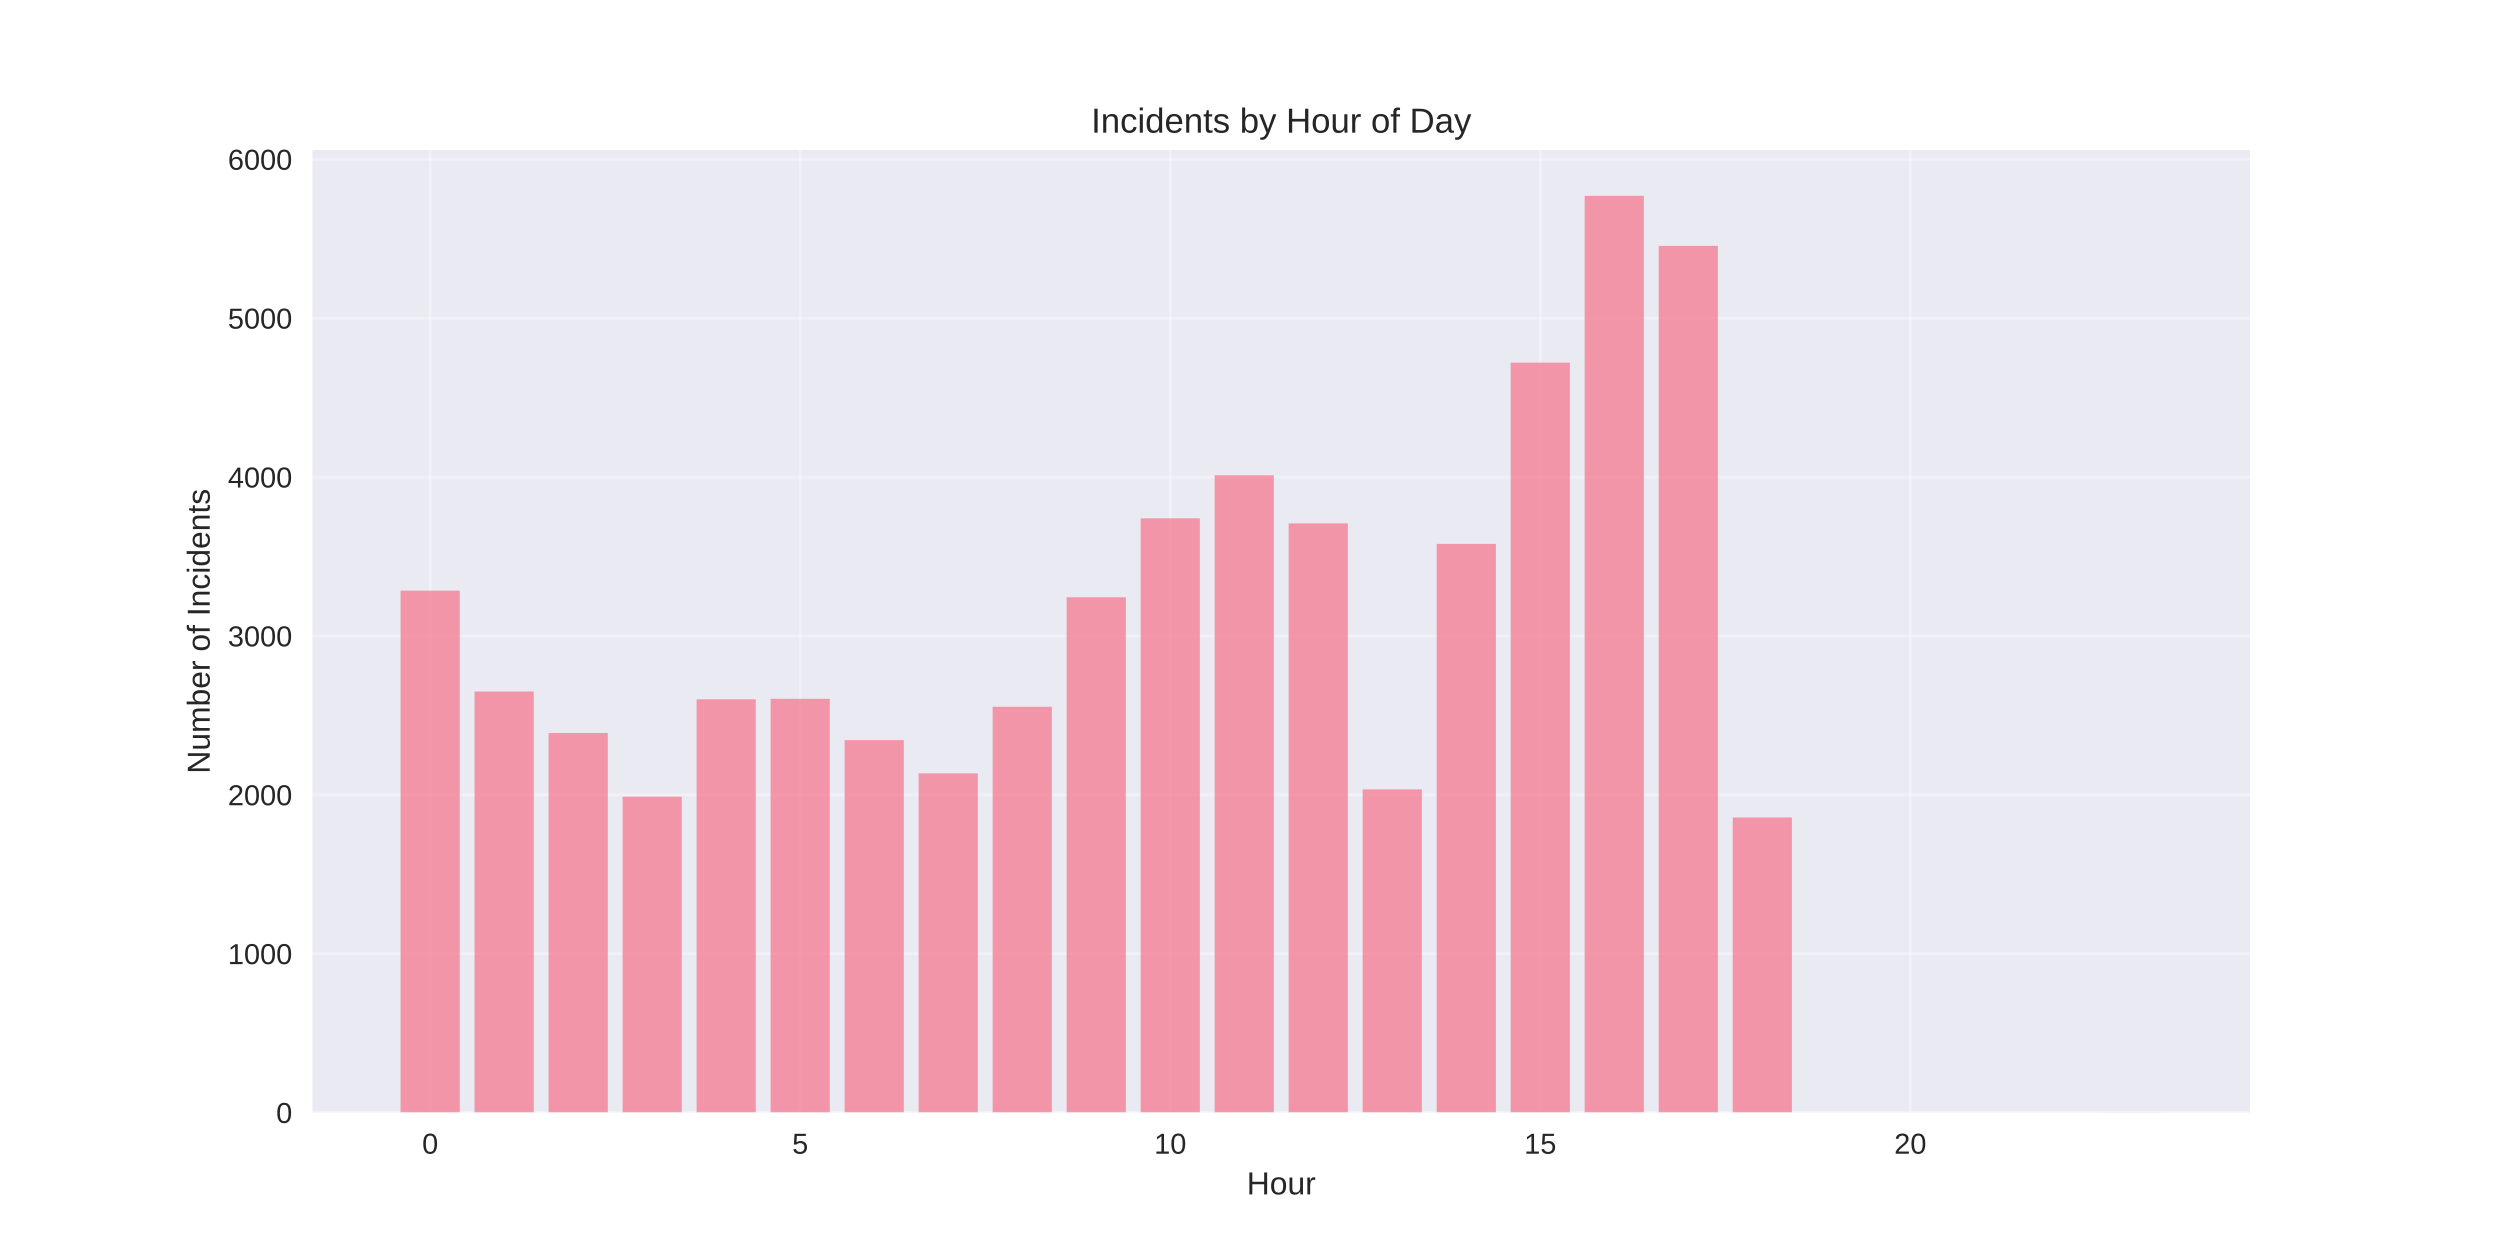
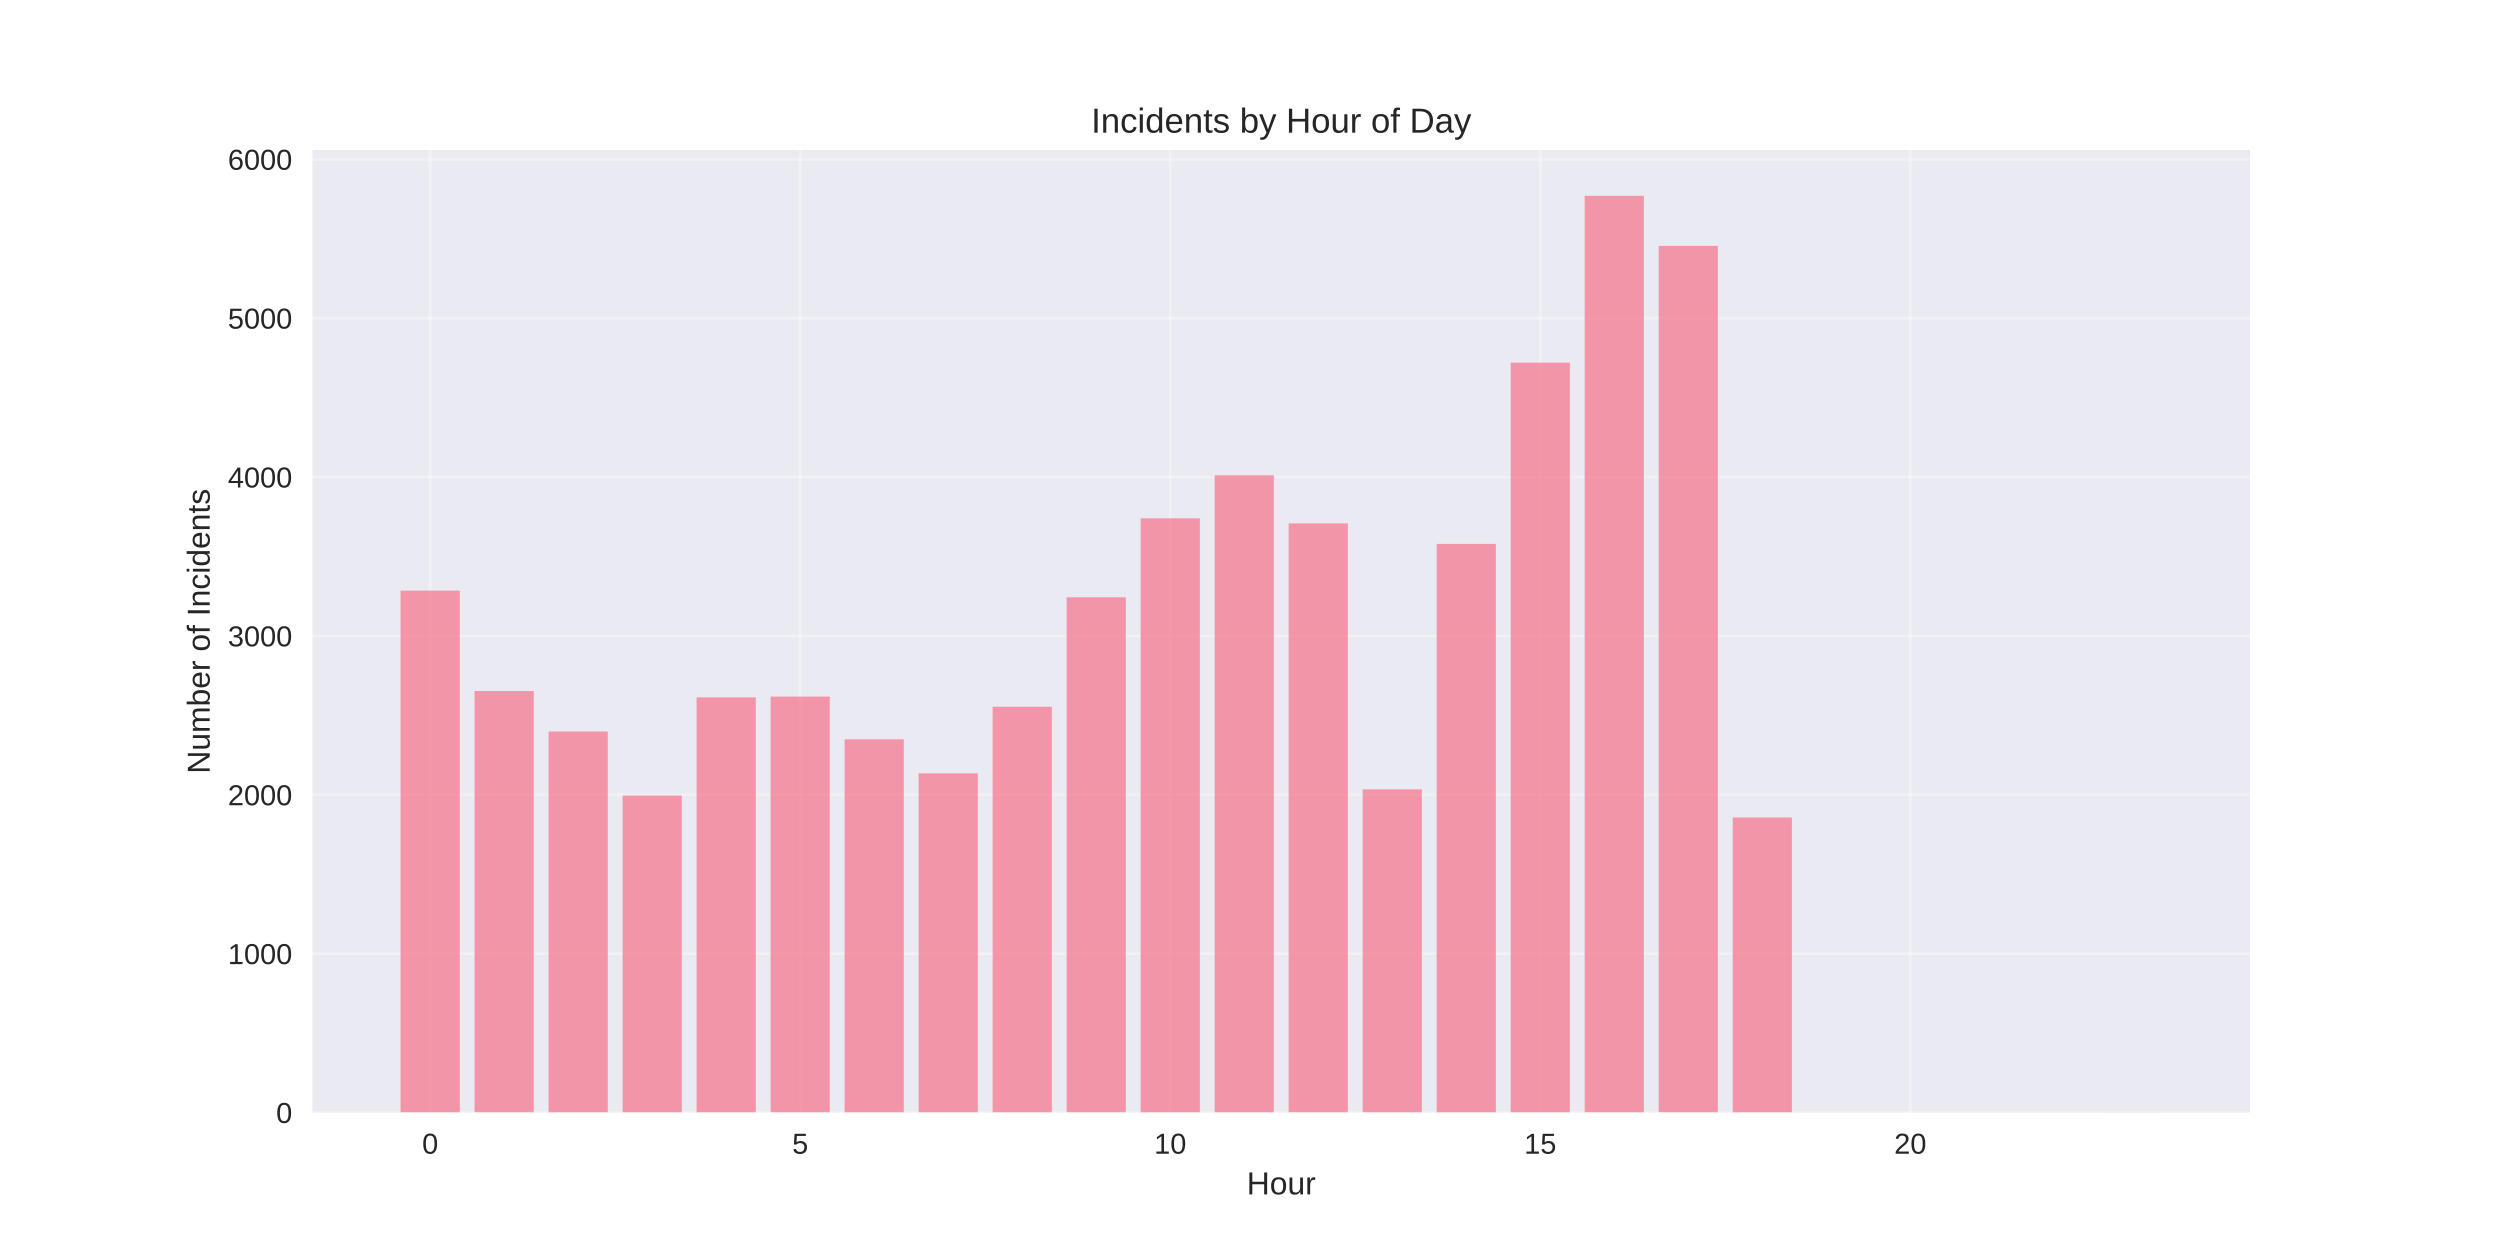
<svg xmlns="http://www.w3.org/2000/svg" width="864pt" height="432pt" viewBox="0 0 864 432" version="1.1">
  <defs>
    <style type="text/css">*{stroke-linejoin: round; stroke-linecap: butt}</style>
  </defs>
  <g id="figure_1">
    <g id="patch_1">
      <path d="M 0 432  L 864 432  L 864 0  L 0 0  z " style="fill: #ffffff" />
    </g>
    <g id="axes_1">
      <g id="patch_2">
        <path d="M 108 384.48  L 777.6 384.48  L 777.6 51.84  L 108 51.84  z " style="fill: #eaeaf2" />
      </g>
      <g id="matplotlib.axis_1">
        <g id="xtick_1">
          <g id="line2d_1">
-             <path d="M 148.667 384.48  L 148.667 51.84  " clip-path="url(#p9d3c1c16d6)" style="fill: none; stroke: #ffffff; stroke-opacity: 0.3; stroke-linecap: round" />
+             <path d="M 148.667 384.48  L 148.667 51.84  " clip-path="url(#pf7a4192612)" style="fill: none; stroke: #ffffff; stroke-opacity: 0.3; stroke-linecap: round" />
          </g>
          <g id="line2d_2" />
          <g id="text_1">
            <text style="fill: #262626; font: 10px 'Arial', 'Liberation Sans', 'DejaVu Sans', 'Bitstream Vera Sans', sans-serif; text-anchor: middle" x="148.667" y="398.727" transform="rotate(-0 148.6671 398.7269)">0</text>
          </g>
        </g>
        <g id="xtick_2">
          <g id="line2d_3">
-             <path d="M 276.551 384.48  L 276.551 51.84  " clip-path="url(#p9d3c1c16d6)" style="fill: none; stroke: #ffffff; stroke-opacity: 0.3; stroke-linecap: round" />
+             <path d="M 276.551 384.48  L 276.551 51.84  " clip-path="url(#pf7a4192612)" style="fill: none; stroke: #ffffff; stroke-opacity: 0.3; stroke-linecap: round" />
          </g>
          <g id="line2d_4" />
          <g id="text_2">
            <text style="fill: #262626; font: 10px 'Arial', 'Liberation Sans', 'DejaVu Sans', 'Bitstream Vera Sans', sans-serif; text-anchor: middle" x="276.551" y="398.727" transform="rotate(-0 276.551 398.7269)">5</text>
          </g>
        </g>
        <g id="xtick_3">
          <g id="line2d_5">
-             <path d="M 404.435 384.48  L 404.435 51.84  " clip-path="url(#p9d3c1c16d6)" style="fill: none; stroke: #ffffff; stroke-opacity: 0.3; stroke-linecap: round" />
+             <path d="M 404.435 384.48  L 404.435 51.84  " clip-path="url(#pf7a4192612)" style="fill: none; stroke: #ffffff; stroke-opacity: 0.3; stroke-linecap: round" />
          </g>
          <g id="line2d_6" />
          <g id="text_3">
            <text style="fill: #262626; font: 10px 'Arial', 'Liberation Sans', 'DejaVu Sans', 'Bitstream Vera Sans', sans-serif; text-anchor: middle" x="404.435" y="398.727" transform="rotate(-0 404.4348 398.7269)">10</text>
          </g>
        </g>
        <g id="xtick_4">
          <g id="line2d_7">
-             <path d="M 532.319 384.48  L 532.319 51.84  " clip-path="url(#p9d3c1c16d6)" style="fill: none; stroke: #ffffff; stroke-opacity: 0.3; stroke-linecap: round" />
+             <path d="M 532.319 384.48  L 532.319 51.84  " clip-path="url(#pf7a4192612)" style="fill: none; stroke: #ffffff; stroke-opacity: 0.3; stroke-linecap: round" />
          </g>
          <g id="line2d_8" />
          <g id="text_4">
            <text style="fill: #262626; font: 10px 'Arial', 'Liberation Sans', 'DejaVu Sans', 'Bitstream Vera Sans', sans-serif; text-anchor: middle" x="532.319" y="398.727" transform="rotate(-0 532.3187 398.7269)">15</text>
          </g>
        </g>
        <g id="xtick_5">
          <g id="line2d_9">
-             <path d="M 660.203 384.48  L 660.203 51.84  " clip-path="url(#p9d3c1c16d6)" style="fill: none; stroke: #ffffff; stroke-opacity: 0.3; stroke-linecap: round" />
+             <path d="M 660.203 384.48  L 660.203 51.84  " clip-path="url(#pf7a4192612)" style="fill: none; stroke: #ffffff; stroke-opacity: 0.3; stroke-linecap: round" />
          </g>
          <g id="line2d_10" />
          <g id="text_5">
            <text style="fill: #262626; font: 10px 'Arial', 'Liberation Sans', 'DejaVu Sans', 'Bitstream Vera Sans', sans-serif; text-anchor: middle" x="660.203" y="398.727" transform="rotate(-0 660.2026 398.7269)">20</text>
          </g>
        </g>
        <g id="text_6">
          <text style="fill: #262626; font: 11px 'Arial', 'Liberation Sans', 'DejaVu Sans', 'Bitstream Vera Sans', sans-serif; text-anchor: middle" x="442.8" y="412.773" transform="rotate(-0 442.8 412.7734)">Hour</text>
        </g>
      </g>
      <g id="matplotlib.axis_2">
        <g id="ytick_1">
          <g id="line2d_11">
-             <path d="M 108 384.48  L 777.6 384.48  " clip-path="url(#p9d3c1c16d6)" style="fill: none; stroke: #ffffff; stroke-opacity: 0.3; stroke-linecap: round" />
+             <path d="M 108 384.48  L 777.6 384.48  " clip-path="url(#pf7a4192612)" style="fill: none; stroke: #ffffff; stroke-opacity: 0.3; stroke-linecap: round" />
          </g>
          <g id="line2d_12" />
          <g id="text_7">
            <text style="fill: #262626; font: 10px 'Arial', 'Liberation Sans', 'DejaVu Sans', 'Bitstream Vera Sans', sans-serif; text-anchor: end" x="101" y="388.103" transform="rotate(-0 101 388.1034)">0</text>
          </g>
        </g>
        <g id="ytick_2">
          <g id="line2d_13">
-             <path d="M 108 329.575  L 777.6 329.575  " clip-path="url(#p9d3c1c16d6)" style="fill: none; stroke: #ffffff; stroke-opacity: 0.3; stroke-linecap: round" />
+             <path d="M 108 329.575  L 777.6 329.575  " clip-path="url(#pf7a4192612)" style="fill: none; stroke: #ffffff; stroke-opacity: 0.3; stroke-linecap: round" />
          </g>
          <g id="line2d_14" />
          <g id="text_8">
            <text style="fill: #262626; font: 10px 'Arial', 'Liberation Sans', 'DejaVu Sans', 'Bitstream Vera Sans', sans-serif; text-anchor: end" x="101" y="333.199" transform="rotate(-0 101 333.1988)">1000</text>
          </g>
        </g>
        <g id="ytick_3">
          <g id="line2d_15">
-             <path d="M 108 274.671  L 777.6 274.671  " clip-path="url(#p9d3c1c16d6)" style="fill: none; stroke: #ffffff; stroke-opacity: 0.3; stroke-linecap: round" />
+             <path d="M 108 274.671  L 777.6 274.671  " clip-path="url(#pf7a4192612)" style="fill: none; stroke: #ffffff; stroke-opacity: 0.3; stroke-linecap: round" />
          </g>
          <g id="line2d_16" />
          <g id="text_9">
            <text style="fill: #262626; font: 10px 'Arial', 'Liberation Sans', 'DejaVu Sans', 'Bitstream Vera Sans', sans-serif; text-anchor: end" x="101" y="278.294" transform="rotate(-0 101 278.2941)">2000</text>
          </g>
        </g>
        <g id="ytick_4">
          <g id="line2d_17">
-             <path d="M 108 219.766  L 777.6 219.766  " clip-path="url(#p9d3c1c16d6)" style="fill: none; stroke: #ffffff; stroke-opacity: 0.3; stroke-linecap: round" />
+             <path d="M 108 219.766  L 777.6 219.766  " clip-path="url(#pf7a4192612)" style="fill: none; stroke: #ffffff; stroke-opacity: 0.3; stroke-linecap: round" />
          </g>
          <g id="line2d_18" />
          <g id="text_10">
            <text style="fill: #262626; font: 10px 'Arial', 'Liberation Sans', 'DejaVu Sans', 'Bitstream Vera Sans', sans-serif; text-anchor: end" x="101" y="223.389" transform="rotate(-0 101 223.3894)">3000</text>
          </g>
        </g>
        <g id="ytick_5">
          <g id="line2d_19">
-             <path d="M 108 164.861  L 777.6 164.861  " clip-path="url(#p9d3c1c16d6)" style="fill: none; stroke: #ffffff; stroke-opacity: 0.3; stroke-linecap: round" />
+             <path d="M 108 164.861  L 777.6 164.861  " clip-path="url(#pf7a4192612)" style="fill: none; stroke: #ffffff; stroke-opacity: 0.3; stroke-linecap: round" />
          </g>
          <g id="line2d_20" />
          <g id="text_11">
            <text style="fill: #262626; font: 10px 'Arial', 'Liberation Sans', 'DejaVu Sans', 'Bitstream Vera Sans', sans-serif; text-anchor: end" x="101" y="168.485" transform="rotate(-0 101 168.4847)">4000</text>
          </g>
        </g>
        <g id="ytick_6">
          <g id="line2d_21">
-             <path d="M 108 109.957  L 777.6 109.957  " clip-path="url(#p9d3c1c16d6)" style="fill: none; stroke: #ffffff; stroke-opacity: 0.3; stroke-linecap: round" />
+             <path d="M 108 109.957  L 777.6 109.957  " clip-path="url(#pf7a4192612)" style="fill: none; stroke: #ffffff; stroke-opacity: 0.3; stroke-linecap: round" />
          </g>
          <g id="line2d_22" />
          <g id="text_12">
            <text style="fill: #262626; font: 10px 'Arial', 'Liberation Sans', 'DejaVu Sans', 'Bitstream Vera Sans', sans-serif; text-anchor: end" x="101" y="113.58" transform="rotate(-0 101 113.58)">5000</text>
          </g>
        </g>
        <g id="ytick_7">
          <g id="line2d_23">
-             <path d="M 108 55.052  L 777.6 55.052  " clip-path="url(#p9d3c1c16d6)" style="fill: none; stroke: #ffffff; stroke-opacity: 0.3; stroke-linecap: round" />
+             <path d="M 108 55.052  L 777.6 55.052  " clip-path="url(#pf7a4192612)" style="fill: none; stroke: #ffffff; stroke-opacity: 0.3; stroke-linecap: round" />
          </g>
          <g id="line2d_24" />
          <g id="text_13">
            <text style="fill: #262626; font: 10px 'Arial', 'Liberation Sans', 'DejaVu Sans', 'Bitstream Vera Sans', sans-serif; text-anchor: end" x="101" y="58.675" transform="rotate(-0 101 58.67536)">6000</text>
          </g>
        </g>
        <g id="text_14">
          <text style="fill: #262626; font: 11px 'Arial', 'Liberation Sans', 'DejaVu Sans', 'Bitstream Vera Sans', sans-serif; text-anchor: middle" x="72.474" y="218.16" transform="rotate(-90 72.47375 218.16)">Number of Incidents</text>
        </g>
      </g>
      <g id="patch_3">
-         <path d="M 138.436 384.48  L 158.898 384.48  L 158.898 204.118  L 138.436 204.118  z " clip-path="url(#p9d3c1c16d6)" style="fill: #f77189; opacity: 0.7" />
+         <path d="M 138.436 384.48  L 158.898 384.48  L 158.898 204.118  L 138.436 204.118  z " clip-path="url(#pf7a4192612)" style="fill: #f77189; opacity: 0.7" />
      </g>
      <g id="patch_4">
-         <path d="M 164.013 384.48  L 184.475 384.48  L 184.475 238.983  L 164.013 238.983  z " clip-path="url(#p9d3c1c16d6)" style="fill: #f77189; opacity: 0.7" />
+         <path d="M 164.013 384.48  L 184.475 384.48  L 184.475 238.818  L 164.013 238.818  z " clip-path="url(#pf7a4192612)" style="fill: #f77189; opacity: 0.7" />
      </g>
      <g id="patch_5">
-         <path d="M 189.59 384.48  L 210.051 384.48  L 210.051 253.313  L 189.59 253.313  z " clip-path="url(#p9d3c1c16d6)" style="fill: #f77189; opacity: 0.7" />
+         <path d="M 189.59 384.48  L 210.051 384.48  L 210.051 252.819  L 189.59 252.819  z " clip-path="url(#pf7a4192612)" style="fill: #f77189; opacity: 0.7" />
      </g>
      <g id="patch_6">
-         <path d="M 215.167 384.48  L 235.628 384.48  L 235.628 275.329  L 215.167 275.329  z " clip-path="url(#p9d3c1c16d6)" style="fill: #f77189; opacity: 0.7" />
+         <path d="M 215.167 384.48  L 235.628 384.48  L 235.628 274.945  L 215.167 274.945  z " clip-path="url(#pf7a4192612)" style="fill: #f77189; opacity: 0.7" />
      </g>
      <g id="patch_7">
-         <path d="M 240.743 384.48  L 261.205 384.48  L 261.205 241.673  L 240.743 241.673  z " clip-path="url(#p9d3c1c16d6)" style="fill: #f77189; opacity: 0.7" />
+         <path d="M 240.743 384.48  L 261.205 384.48  L 261.205 241.014  L 240.743 241.014  z " clip-path="url(#pf7a4192612)" style="fill: #f77189; opacity: 0.7" />
      </g>
      <g id="patch_8">
-         <path d="M 266.32 384.48  L 286.782 384.48  L 286.782 241.508  L 266.32 241.508  z " clip-path="url(#p9d3c1c16d6)" style="fill: #f77189; opacity: 0.7" />
+         <path d="M 266.32 384.48  L 286.782 384.48  L 286.782 240.74  L 266.32 240.74  z " clip-path="url(#pf7a4192612)" style="fill: #f77189; opacity: 0.7" />
      </g>
      <g id="patch_9">
-         <path d="M 291.897 384.48  L 312.358 384.48  L 312.358 255.783  L 291.897 255.783  z " clip-path="url(#p9d3c1c16d6)" style="fill: #f77189; opacity: 0.7" />
+         <path d="M 291.897 384.48  L 312.358 384.48  L 312.358 255.509  L 291.897 255.509  z " clip-path="url(#pf7a4192612)" style="fill: #f77189; opacity: 0.7" />
      </g>
      <g id="patch_10">
-         <path d="M 317.474 384.48  L 337.935 384.48  L 337.935 267.259  L 317.474 267.259  z " clip-path="url(#p9d3c1c16d6)" style="fill: #f77189; opacity: 0.7" />
+         <path d="M 317.474 384.48  L 337.935 384.48  L 337.935 267.259  L 317.474 267.259  z " clip-path="url(#pf7a4192612)" style="fill: #f77189; opacity: 0.7" />
      </g>
      <g id="patch_11">
-         <path d="M 343.051 384.48  L 363.512 384.48  L 363.512 244.253  L 343.051 244.253  z " clip-path="url(#p9d3c1c16d6)" style="fill: #f77189; opacity: 0.7" />
+         <path d="M 343.051 384.48  L 363.512 384.48  L 363.512 244.253  L 343.051 244.253  z " clip-path="url(#pf7a4192612)" style="fill: #f77189; opacity: 0.7" />
      </g>
      <g id="patch_12">
-         <path d="M 368.627 384.48  L 389.089 384.48  L 389.089 206.424  L 368.627 206.424  z " clip-path="url(#p9d3c1c16d6)" style="fill: #f77189; opacity: 0.7" />
+         <path d="M 368.627 384.48  L 389.089 384.48  L 389.089 206.424  L 368.627 206.424  z " clip-path="url(#pf7a4192612)" style="fill: #f77189; opacity: 0.7" />
      </g>
      <g id="patch_13">
-         <path d="M 394.204 384.48  L 414.666 384.48  L 414.666 179.136  L 394.204 179.136  z " clip-path="url(#p9d3c1c16d6)" style="fill: #f77189; opacity: 0.7" />
+         <path d="M 394.204 384.48  L 414.666 384.48  L 414.666 179.136  L 394.204 179.136  z " clip-path="url(#pf7a4192612)" style="fill: #f77189; opacity: 0.7" />
      </g>
      <g id="patch_14">
-         <path d="M 419.781 384.48  L 440.242 384.48  L 440.242 164.257  L 419.781 164.257  z " clip-path="url(#p9d3c1c16d6)" style="fill: #f77189; opacity: 0.7" />
+         <path d="M 419.781 384.48  L 440.242 384.48  L 440.242 164.257  L 419.781 164.257  z " clip-path="url(#pf7a4192612)" style="fill: #f77189; opacity: 0.7" />
      </g>
      <g id="patch_15">
-         <path d="M 445.358 384.48  L 465.819 384.48  L 465.819 180.893  L 445.358 180.893  z " clip-path="url(#p9d3c1c16d6)" style="fill: #f77189; opacity: 0.7" />
+         <path d="M 445.358 384.48  L 465.819 384.48  L 465.819 180.893  L 445.358 180.893  z " clip-path="url(#pf7a4192612)" style="fill: #f77189; opacity: 0.7" />
      </g>
      <g id="patch_16">
-         <path d="M 470.934 384.48  L 491.396 384.48  L 491.396 272.804  L 470.934 272.804  z " clip-path="url(#p9d3c1c16d6)" style="fill: #f77189; opacity: 0.7" />
+         <path d="M 470.934 384.48  L 491.396 384.48  L 491.396 272.804  L 470.934 272.804  z " clip-path="url(#pf7a4192612)" style="fill: #f77189; opacity: 0.7" />
      </g>
      <g id="patch_17">
-         <path d="M 496.511 384.48  L 516.973 384.48  L 516.973 187.976  L 496.511 187.976  z " clip-path="url(#p9d3c1c16d6)" style="fill: #f77189; opacity: 0.7" />
+         <path d="M 496.511 384.48  L 516.973 384.48  L 516.973 187.976  L 496.511 187.976  z " clip-path="url(#pf7a4192612)" style="fill: #f77189; opacity: 0.7" />
      </g>
      <g id="patch_18">
-         <path d="M 522.088 384.48  L 542.549 384.48  L 542.549 125.33  L 522.088 125.33  z " clip-path="url(#p9d3c1c16d6)" style="fill: #f77189; opacity: 0.7" />
+         <path d="M 522.088 384.48  L 542.549 384.48  L 542.549 125.33  L 522.088 125.33  z " clip-path="url(#pf7a4192612)" style="fill: #f77189; opacity: 0.7" />
      </g>
      <g id="patch_19">
-         <path d="M 547.665 384.48  L 568.126 384.48  L 568.126 67.68  L 547.665 67.68  z " clip-path="url(#p9d3c1c16d6)" style="fill: #f77189; opacity: 0.7" />
+         <path d="M 547.665 384.48  L 568.126 384.48  L 568.126 67.68  L 547.665 67.68  z " clip-path="url(#pf7a4192612)" style="fill: #f77189; opacity: 0.7" />
      </g>
      <g id="patch_20">
-         <path d="M 573.242 384.48  L 593.703 384.48  L 593.703 84.975  L 573.242 84.975  z " clip-path="url(#p9d3c1c16d6)" style="fill: #f77189; opacity: 0.7" />
+         <path d="M 573.242 384.48  L 593.703 384.48  L 593.703 84.975  L 573.242 84.975  z " clip-path="url(#pf7a4192612)" style="fill: #f77189; opacity: 0.7" />
      </g>
      <g id="patch_21">
-         <path d="M 598.818 384.48  L 619.28 384.48  L 619.28 282.522  L 598.818 282.522  z " clip-path="url(#p9d3c1c16d6)" style="fill: #f77189; opacity: 0.7" />
+         <path d="M 598.818 384.48  L 619.28 384.48  L 619.28 282.522  L 598.818 282.522  z " clip-path="url(#pf7a4192612)" style="fill: #f77189; opacity: 0.7" />
      </g>
      <g id="patch_22">
-         <path d="M 726.702 384.48  L 747.164 384.48  L 747.164 384.425  L 726.702 384.425  z " clip-path="url(#p9d3c1c16d6)" style="fill: #f77189; opacity: 0.7" />
+         <path d="M 726.702 384.48  L 747.164 384.48  L 747.164 384.425  L 726.702 384.425  z " clip-path="url(#pf7a4192612)" style="fill: #f77189; opacity: 0.7" />
      </g>
      <g id="patch_23">
        <path d="M 108 384.48  L 108 51.84  " style="fill: none" />
      </g>
      <g id="patch_24">
        <path d="M 777.6 384.48  L 777.6 51.84  " style="fill: none" />
      </g>
      <g id="patch_25">
        <path d="M 108 384.48  L 777.6 384.48  " style="fill: none" />
      </g>
      <g id="patch_26">
        <path d="M 108 51.84  L 777.6 51.84  " style="fill: none" />
      </g>
      <g id="text_15">
        <text style="fill: #262626; font: 12px 'Arial', 'Liberation Sans', 'DejaVu Sans', 'Bitstream Vera Sans', sans-serif; text-anchor: middle" x="442.8" y="45.84" transform="rotate(-0 442.8 45.84)">Incidents by Hour of Day</text>
      </g>
    </g>
  </g>
  <defs>
-     <clipPath id="p9d3c1c16d6">
+     <clipPath id="pf7a4192612">
      <rect x="108" y="51.84" width="669.6" height="332.64" />
    </clipPath>
  </defs>
</svg>
